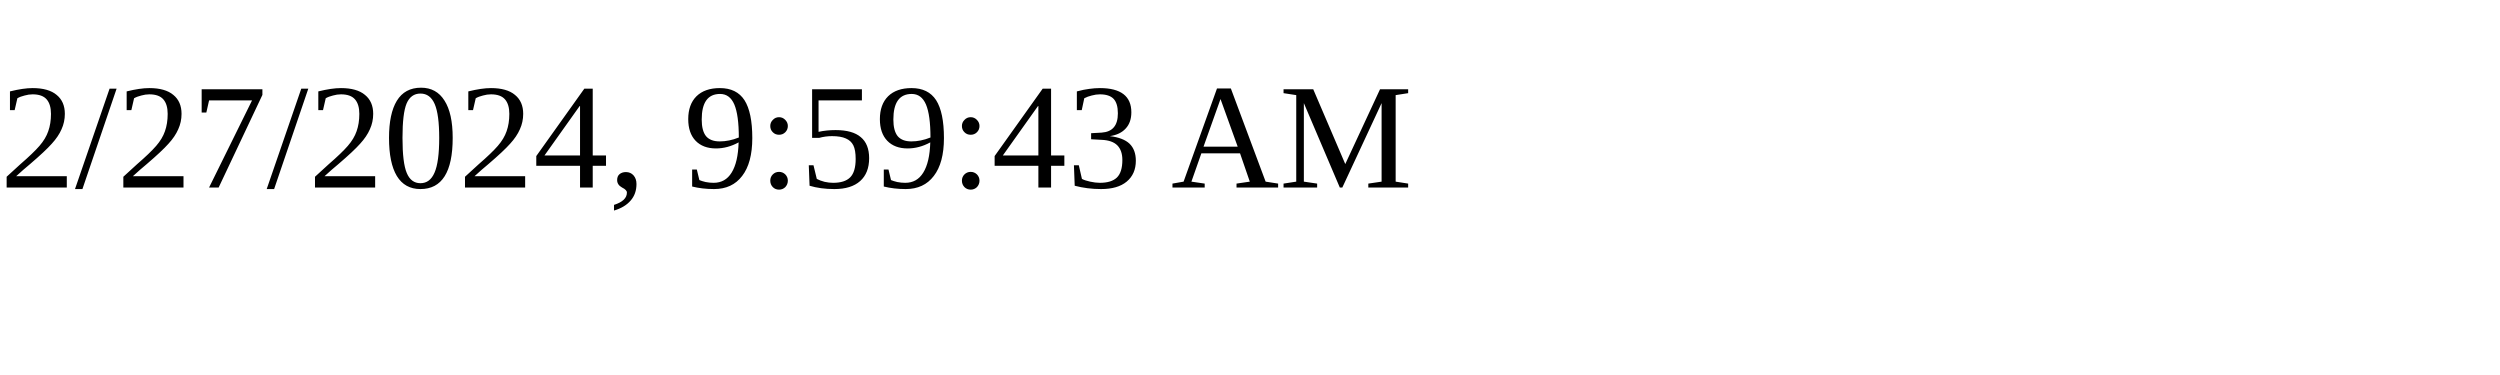
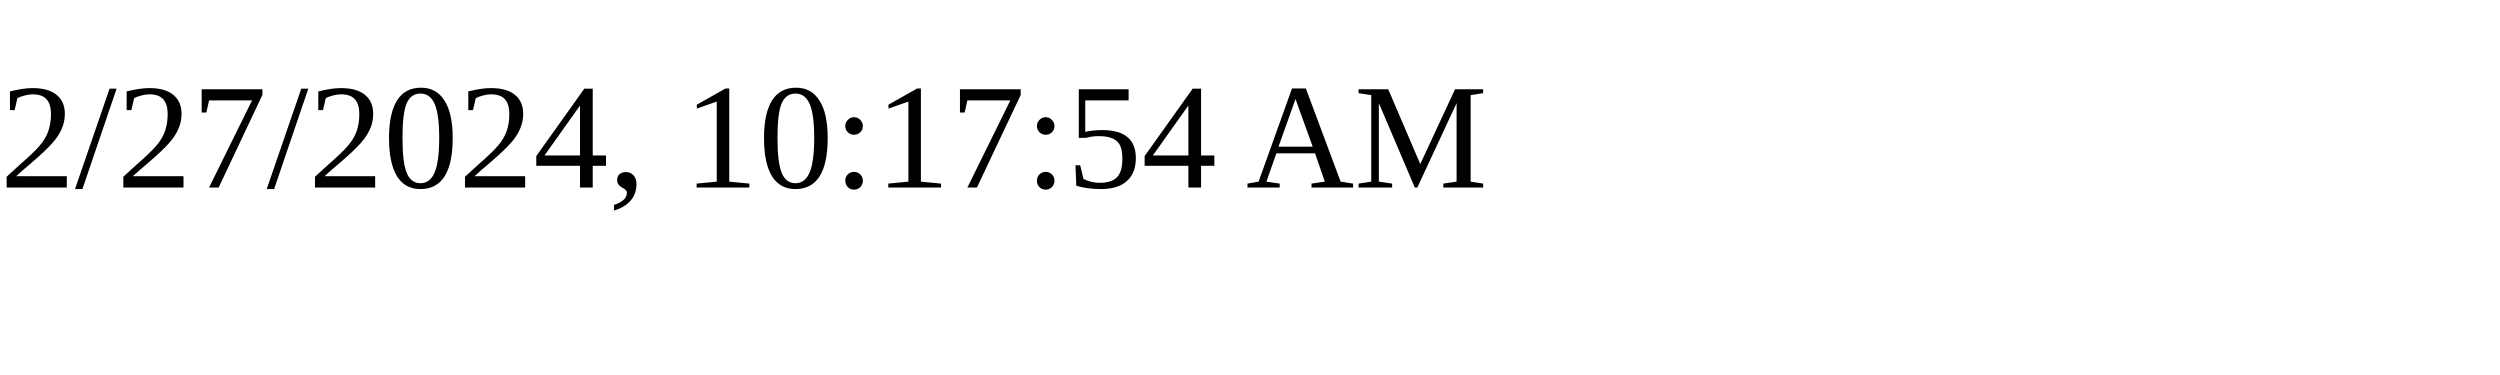
<svg xmlns="http://www.w3.org/2000/svg" height="30" width="200">
-   <text x="0" y="15">2/27/2024, 9:59:43 AM</text>
+   <text x="0" y="15">2/27/2024, 10:17:54 AM</text>
</svg>
